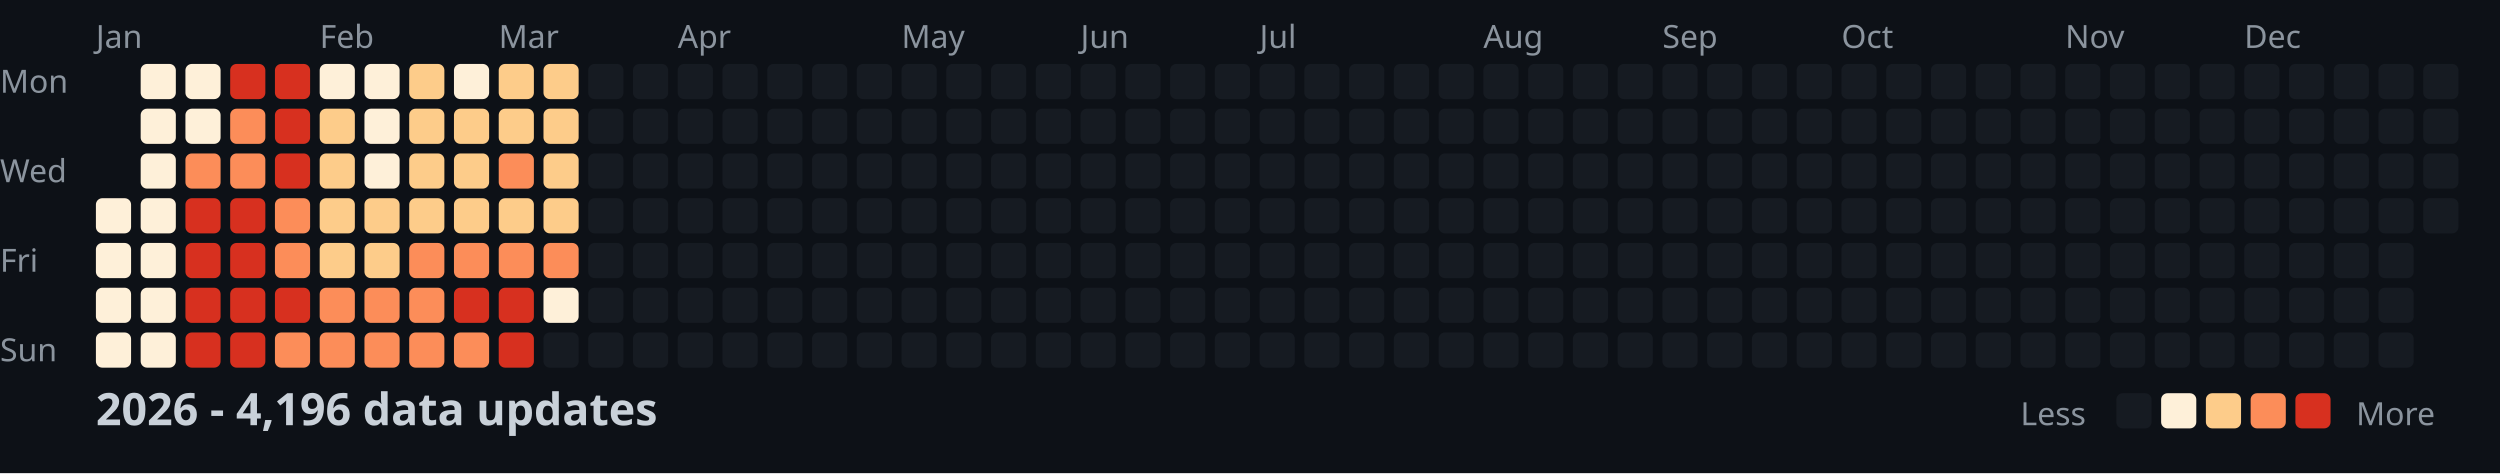
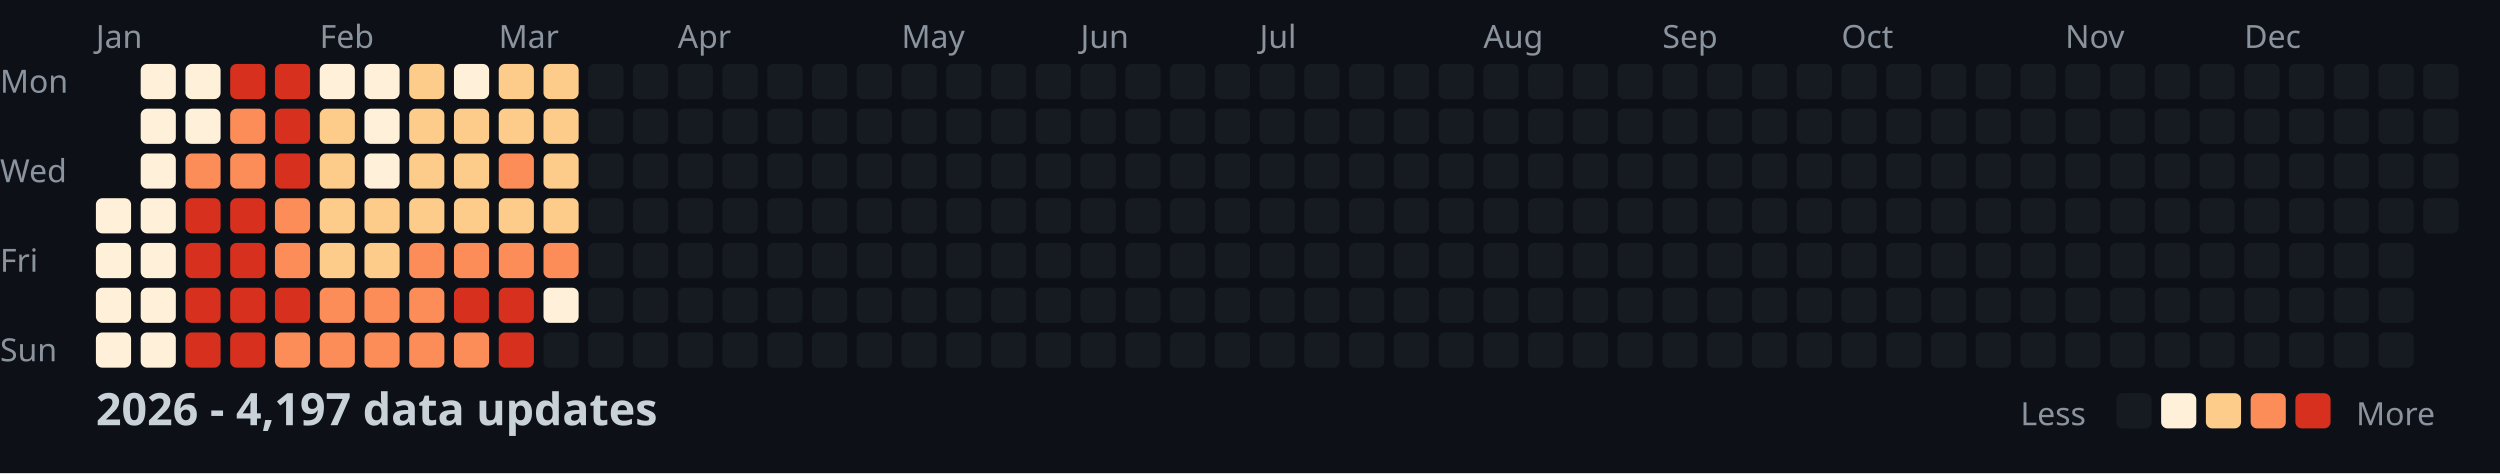
<svg xmlns="http://www.w3.org/2000/svg" width="782" height="148">
  <style>
    .month { font: 10px sans-serif; fill: #8b949e; }
    .day { font: 10px sans-serif; fill: #8b949e; }
    .title { font: bold 14px sans-serif; fill: #c9d1d9; }
    .legend { font: 10px sans-serif; fill: #8b949e; }
  </style>
  <rect width="100%" height="100%" fill="#0d1117" />
  <text x="0" y="29" class="day">Mon</text>
  <text x="0" y="57" class="day">Wed</text>
  <text x="0" y="85" class="day">Fri</text>
  <text x="0" y="113" class="day">Sun</text>
  <text x="30" y="15" class="month">Jan</text>
  <text x="100" y="15" class="month">Feb</text>
  <text x="156" y="15" class="month">Mar</text>
  <text x="212" y="15" class="month">Apr</text>
  <text x="282" y="15" class="month">May</text>
  <text x="338" y="15" class="month">Jun</text>
  <text x="394" y="15" class="month">Jul</text>
  <text x="464" y="15" class="month">Aug</text>
  <text x="520" y="15" class="month">Sep</text>
  <text x="576" y="15" class="month">Oct</text>
  <text x="646" y="15" class="month">Nov</text>
  <text x="702" y="15" class="month">Dec</text>
  <rect x="30" y="62" width="11" height="11" fill="#fef0d9" rx="2" />
  <rect x="30" y="76" width="11" height="11" fill="#fef0d9" rx="2" />
  <rect x="30" y="90" width="11" height="11" fill="#fef0d9" rx="2" />
  <rect x="30" y="104" width="11" height="11" fill="#fef0d9" rx="2" />
  <rect x="44" y="20" width="11" height="11" fill="#fef0d9" rx="2" />
  <rect x="44" y="34" width="11" height="11" fill="#fef0d9" rx="2" />
  <rect x="44" y="48" width="11" height="11" fill="#fef0d9" rx="2" />
  <rect x="44" y="62" width="11" height="11" fill="#fef0d9" rx="2" />
  <rect x="44" y="76" width="11" height="11" fill="#fef0d9" rx="2" />
  <rect x="44" y="90" width="11" height="11" fill="#fef0d9" rx="2" />
  <rect x="44" y="104" width="11" height="11" fill="#fef0d9" rx="2" />
  <rect x="58" y="20" width="11" height="11" fill="#fef0d9" rx="2" />
  <rect x="58" y="34" width="11" height="11" fill="#fef0d9" rx="2" />
  <rect x="58" y="48" width="11" height="11" fill="#fc8d59" rx="2" />
  <rect x="58" y="62" width="11" height="11" fill="#d7301f" rx="2" />
  <rect x="58" y="76" width="11" height="11" fill="#d7301f" rx="2" />
  <rect x="58" y="90" width="11" height="11" fill="#d7301f" rx="2" />
  <rect x="58" y="104" width="11" height="11" fill="#d7301f" rx="2" />
  <rect x="72" y="20" width="11" height="11" fill="#d7301f" rx="2" />
  <rect x="72" y="34" width="11" height="11" fill="#fc8d59" rx="2" />
  <rect x="72" y="48" width="11" height="11" fill="#fc8d59" rx="2" />
  <rect x="72" y="62" width="11" height="11" fill="#d7301f" rx="2" />
  <rect x="72" y="76" width="11" height="11" fill="#d7301f" rx="2" />
  <rect x="72" y="90" width="11" height="11" fill="#d7301f" rx="2" />
  <rect x="72" y="104" width="11" height="11" fill="#d7301f" rx="2" />
  <rect x="86" y="20" width="11" height="11" fill="#d7301f" rx="2" />
  <rect x="86" y="34" width="11" height="11" fill="#d7301f" rx="2" />
  <rect x="86" y="48" width="11" height="11" fill="#d7301f" rx="2" />
  <rect x="86" y="62" width="11" height="11" fill="#fc8d59" rx="2" />
  <rect x="86" y="76" width="11" height="11" fill="#fc8d59" rx="2" />
  <rect x="86" y="90" width="11" height="11" fill="#d7301f" rx="2" />
  <rect x="86" y="104" width="11" height="11" fill="#fc8d59" rx="2" />
  <rect x="100" y="20" width="11" height="11" fill="#fef0d9" rx="2" />
  <rect x="100" y="34" width="11" height="11" fill="#fdcc8a" rx="2" />
  <rect x="100" y="48" width="11" height="11" fill="#fdcc8a" rx="2" />
  <rect x="100" y="62" width="11" height="11" fill="#fdcc8a" rx="2" />
  <rect x="100" y="76" width="11" height="11" fill="#fdcc8a" rx="2" />
  <rect x="100" y="90" width="11" height="11" fill="#fc8d59" rx="2" />
  <rect x="100" y="104" width="11" height="11" fill="#fc8d59" rx="2" />
  <rect x="114" y="20" width="11" height="11" fill="#fef0d9" rx="2" />
  <rect x="114" y="34" width="11" height="11" fill="#fef0d9" rx="2" />
  <rect x="114" y="48" width="11" height="11" fill="#fef0d9" rx="2" />
  <rect x="114" y="62" width="11" height="11" fill="#fdcc8a" rx="2" />
  <rect x="114" y="76" width="11" height="11" fill="#fdcc8a" rx="2" />
  <rect x="114" y="90" width="11" height="11" fill="#fc8d59" rx="2" />
  <rect x="114" y="104" width="11" height="11" fill="#fc8d59" rx="2" />
  <rect x="128" y="20" width="11" height="11" fill="#fdcc8a" rx="2" />
  <rect x="128" y="34" width="11" height="11" fill="#fdcc8a" rx="2" />
  <rect x="128" y="48" width="11" height="11" fill="#fdcc8a" rx="2" />
  <rect x="128" y="62" width="11" height="11" fill="#fdcc8a" rx="2" />
  <rect x="128" y="76" width="11" height="11" fill="#fc8d59" rx="2" />
  <rect x="128" y="90" width="11" height="11" fill="#fc8d59" rx="2" />
  <rect x="128" y="104" width="11" height="11" fill="#fc8d59" rx="2" />
  <rect x="142" y="20" width="11" height="11" fill="#fef0d9" rx="2" />
  <rect x="142" y="34" width="11" height="11" fill="#fdcc8a" rx="2" />
  <rect x="142" y="48" width="11" height="11" fill="#fdcc8a" rx="2" />
  <rect x="142" y="62" width="11" height="11" fill="#fdcc8a" rx="2" />
  <rect x="142" y="76" width="11" height="11" fill="#fc8d59" rx="2" />
  <rect x="142" y="90" width="11" height="11" fill="#d7301f" rx="2" />
  <rect x="142" y="104" width="11" height="11" fill="#fc8d59" rx="2" />
  <rect x="156" y="20" width="11" height="11" fill="#fdcc8a" rx="2" />
  <rect x="156" y="34" width="11" height="11" fill="#fdcc8a" rx="2" />
  <rect x="156" y="48" width="11" height="11" fill="#fc8d59" rx="2" />
  <rect x="156" y="62" width="11" height="11" fill="#fdcc8a" rx="2" />
  <rect x="156" y="76" width="11" height="11" fill="#fc8d59" rx="2" />
  <rect x="156" y="90" width="11" height="11" fill="#d7301f" rx="2" />
  <rect x="156" y="104" width="11" height="11" fill="#d7301f" rx="2" />
  <rect x="170" y="20" width="11" height="11" fill="#fdcc8a" rx="2" />
  <rect x="170" y="34" width="11" height="11" fill="#fdcc8a" rx="2" />
  <rect x="170" y="48" width="11" height="11" fill="#fdcc8a" rx="2" />
  <rect x="170" y="62" width="11" height="11" fill="#fdcc8a" rx="2" />
  <rect x="170" y="76" width="11" height="11" fill="#fc8d59" rx="2" />
  <rect x="170" y="90" width="11" height="11" fill="#fef0d9" rx="2" />
  <rect x="170" y="104" width="11" height="11" fill="#161b22" rx="2" />
  <rect x="184" y="20" width="11" height="11" fill="#161b22" rx="2" />
  <rect x="184" y="34" width="11" height="11" fill="#161b22" rx="2" />
  <rect x="184" y="48" width="11" height="11" fill="#161b22" rx="2" />
  <rect x="184" y="62" width="11" height="11" fill="#161b22" rx="2" />
  <rect x="184" y="76" width="11" height="11" fill="#161b22" rx="2" />
  <rect x="184" y="90" width="11" height="11" fill="#161b22" rx="2" />
  <rect x="184" y="104" width="11" height="11" fill="#161b22" rx="2" />
  <rect x="198" y="20" width="11" height="11" fill="#161b22" rx="2" />
  <rect x="198" y="34" width="11" height="11" fill="#161b22" rx="2" />
  <rect x="198" y="48" width="11" height="11" fill="#161b22" rx="2" />
  <rect x="198" y="62" width="11" height="11" fill="#161b22" rx="2" />
  <rect x="198" y="76" width="11" height="11" fill="#161b22" rx="2" />
  <rect x="198" y="90" width="11" height="11" fill="#161b22" rx="2" />
  <rect x="198" y="104" width="11" height="11" fill="#161b22" rx="2" />
  <rect x="212" y="20" width="11" height="11" fill="#161b22" rx="2" />
  <rect x="212" y="34" width="11" height="11" fill="#161b22" rx="2" />
  <rect x="212" y="48" width="11" height="11" fill="#161b22" rx="2" />
  <rect x="212" y="62" width="11" height="11" fill="#161b22" rx="2" />
  <rect x="212" y="76" width="11" height="11" fill="#161b22" rx="2" />
  <rect x="212" y="90" width="11" height="11" fill="#161b22" rx="2" />
  <rect x="212" y="104" width="11" height="11" fill="#161b22" rx="2" />
  <rect x="226" y="20" width="11" height="11" fill="#161b22" rx="2" />
  <rect x="226" y="34" width="11" height="11" fill="#161b22" rx="2" />
  <rect x="226" y="48" width="11" height="11" fill="#161b22" rx="2" />
  <rect x="226" y="62" width="11" height="11" fill="#161b22" rx="2" />
  <rect x="226" y="76" width="11" height="11" fill="#161b22" rx="2" />
  <rect x="226" y="90" width="11" height="11" fill="#161b22" rx="2" />
  <rect x="226" y="104" width="11" height="11" fill="#161b22" rx="2" />
  <rect x="240" y="20" width="11" height="11" fill="#161b22" rx="2" />
  <rect x="240" y="34" width="11" height="11" fill="#161b22" rx="2" />
  <rect x="240" y="48" width="11" height="11" fill="#161b22" rx="2" />
  <rect x="240" y="62" width="11" height="11" fill="#161b22" rx="2" />
  <rect x="240" y="76" width="11" height="11" fill="#161b22" rx="2" />
  <rect x="240" y="90" width="11" height="11" fill="#161b22" rx="2" />
  <rect x="240" y="104" width="11" height="11" fill="#161b22" rx="2" />
  <rect x="254" y="20" width="11" height="11" fill="#161b22" rx="2" />
  <rect x="254" y="34" width="11" height="11" fill="#161b22" rx="2" />
  <rect x="254" y="48" width="11" height="11" fill="#161b22" rx="2" />
  <rect x="254" y="62" width="11" height="11" fill="#161b22" rx="2" />
  <rect x="254" y="76" width="11" height="11" fill="#161b22" rx="2" />
  <rect x="254" y="90" width="11" height="11" fill="#161b22" rx="2" />
  <rect x="254" y="104" width="11" height="11" fill="#161b22" rx="2" />
  <rect x="268" y="20" width="11" height="11" fill="#161b22" rx="2" />
  <rect x="268" y="34" width="11" height="11" fill="#161b22" rx="2" />
  <rect x="268" y="48" width="11" height="11" fill="#161b22" rx="2" />
  <rect x="268" y="62" width="11" height="11" fill="#161b22" rx="2" />
  <rect x="268" y="76" width="11" height="11" fill="#161b22" rx="2" />
  <rect x="268" y="90" width="11" height="11" fill="#161b22" rx="2" />
  <rect x="268" y="104" width="11" height="11" fill="#161b22" rx="2" />
  <rect x="282" y="20" width="11" height="11" fill="#161b22" rx="2" />
  <rect x="282" y="34" width="11" height="11" fill="#161b22" rx="2" />
  <rect x="282" y="48" width="11" height="11" fill="#161b22" rx="2" />
  <rect x="282" y="62" width="11" height="11" fill="#161b22" rx="2" />
  <rect x="282" y="76" width="11" height="11" fill="#161b22" rx="2" />
  <rect x="282" y="90" width="11" height="11" fill="#161b22" rx="2" />
  <rect x="282" y="104" width="11" height="11" fill="#161b22" rx="2" />
  <rect x="296" y="20" width="11" height="11" fill="#161b22" rx="2" />
  <rect x="296" y="34" width="11" height="11" fill="#161b22" rx="2" />
  <rect x="296" y="48" width="11" height="11" fill="#161b22" rx="2" />
  <rect x="296" y="62" width="11" height="11" fill="#161b22" rx="2" />
  <rect x="296" y="76" width="11" height="11" fill="#161b22" rx="2" />
  <rect x="296" y="90" width="11" height="11" fill="#161b22" rx="2" />
  <rect x="296" y="104" width="11" height="11" fill="#161b22" rx="2" />
  <rect x="310" y="20" width="11" height="11" fill="#161b22" rx="2" />
  <rect x="310" y="34" width="11" height="11" fill="#161b22" rx="2" />
  <rect x="310" y="48" width="11" height="11" fill="#161b22" rx="2" />
  <rect x="310" y="62" width="11" height="11" fill="#161b22" rx="2" />
  <rect x="310" y="76" width="11" height="11" fill="#161b22" rx="2" />
  <rect x="310" y="90" width="11" height="11" fill="#161b22" rx="2" />
  <rect x="310" y="104" width="11" height="11" fill="#161b22" rx="2" />
  <rect x="324" y="20" width="11" height="11" fill="#161b22" rx="2" />
  <rect x="324" y="34" width="11" height="11" fill="#161b22" rx="2" />
  <rect x="324" y="48" width="11" height="11" fill="#161b22" rx="2" />
  <rect x="324" y="62" width="11" height="11" fill="#161b22" rx="2" />
  <rect x="324" y="76" width="11" height="11" fill="#161b22" rx="2" />
  <rect x="324" y="90" width="11" height="11" fill="#161b22" rx="2" />
  <rect x="324" y="104" width="11" height="11" fill="#161b22" rx="2" />
  <rect x="338" y="20" width="11" height="11" fill="#161b22" rx="2" />
  <rect x="338" y="34" width="11" height="11" fill="#161b22" rx="2" />
  <rect x="338" y="48" width="11" height="11" fill="#161b22" rx="2" />
  <rect x="338" y="62" width="11" height="11" fill="#161b22" rx="2" />
  <rect x="338" y="76" width="11" height="11" fill="#161b22" rx="2" />
  <rect x="338" y="90" width="11" height="11" fill="#161b22" rx="2" />
  <rect x="338" y="104" width="11" height="11" fill="#161b22" rx="2" />
  <rect x="352" y="20" width="11" height="11" fill="#161b22" rx="2" />
  <rect x="352" y="34" width="11" height="11" fill="#161b22" rx="2" />
  <rect x="352" y="48" width="11" height="11" fill="#161b22" rx="2" />
  <rect x="352" y="62" width="11" height="11" fill="#161b22" rx="2" />
  <rect x="352" y="76" width="11" height="11" fill="#161b22" rx="2" />
  <rect x="352" y="90" width="11" height="11" fill="#161b22" rx="2" />
  <rect x="352" y="104" width="11" height="11" fill="#161b22" rx="2" />
  <rect x="366" y="20" width="11" height="11" fill="#161b22" rx="2" />
  <rect x="366" y="34" width="11" height="11" fill="#161b22" rx="2" />
  <rect x="366" y="48" width="11" height="11" fill="#161b22" rx="2" />
  <rect x="366" y="62" width="11" height="11" fill="#161b22" rx="2" />
  <rect x="366" y="76" width="11" height="11" fill="#161b22" rx="2" />
  <rect x="366" y="90" width="11" height="11" fill="#161b22" rx="2" />
  <rect x="366" y="104" width="11" height="11" fill="#161b22" rx="2" />
  <rect x="380" y="20" width="11" height="11" fill="#161b22" rx="2" />
  <rect x="380" y="34" width="11" height="11" fill="#161b22" rx="2" />
  <rect x="380" y="48" width="11" height="11" fill="#161b22" rx="2" />
  <rect x="380" y="62" width="11" height="11" fill="#161b22" rx="2" />
  <rect x="380" y="76" width="11" height="11" fill="#161b22" rx="2" />
  <rect x="380" y="90" width="11" height="11" fill="#161b22" rx="2" />
  <rect x="380" y="104" width="11" height="11" fill="#161b22" rx="2" />
  <rect x="394" y="20" width="11" height="11" fill="#161b22" rx="2" />
  <rect x="394" y="34" width="11" height="11" fill="#161b22" rx="2" />
  <rect x="394" y="48" width="11" height="11" fill="#161b22" rx="2" />
  <rect x="394" y="62" width="11" height="11" fill="#161b22" rx="2" />
  <rect x="394" y="76" width="11" height="11" fill="#161b22" rx="2" />
  <rect x="394" y="90" width="11" height="11" fill="#161b22" rx="2" />
  <rect x="394" y="104" width="11" height="11" fill="#161b22" rx="2" />
  <rect x="408" y="20" width="11" height="11" fill="#161b22" rx="2" />
  <rect x="408" y="34" width="11" height="11" fill="#161b22" rx="2" />
  <rect x="408" y="48" width="11" height="11" fill="#161b22" rx="2" />
  <rect x="408" y="62" width="11" height="11" fill="#161b22" rx="2" />
  <rect x="408" y="76" width="11" height="11" fill="#161b22" rx="2" />
  <rect x="408" y="90" width="11" height="11" fill="#161b22" rx="2" />
  <rect x="408" y="104" width="11" height="11" fill="#161b22" rx="2" />
  <rect x="422" y="20" width="11" height="11" fill="#161b22" rx="2" />
  <rect x="422" y="34" width="11" height="11" fill="#161b22" rx="2" />
  <rect x="422" y="48" width="11" height="11" fill="#161b22" rx="2" />
  <rect x="422" y="62" width="11" height="11" fill="#161b22" rx="2" />
  <rect x="422" y="76" width="11" height="11" fill="#161b22" rx="2" />
  <rect x="422" y="90" width="11" height="11" fill="#161b22" rx="2" />
  <rect x="422" y="104" width="11" height="11" fill="#161b22" rx="2" />
  <rect x="436" y="20" width="11" height="11" fill="#161b22" rx="2" />
  <rect x="436" y="34" width="11" height="11" fill="#161b22" rx="2" />
  <rect x="436" y="48" width="11" height="11" fill="#161b22" rx="2" />
  <rect x="436" y="62" width="11" height="11" fill="#161b22" rx="2" />
  <rect x="436" y="76" width="11" height="11" fill="#161b22" rx="2" />
  <rect x="436" y="90" width="11" height="11" fill="#161b22" rx="2" />
  <rect x="436" y="104" width="11" height="11" fill="#161b22" rx="2" />
  <rect x="450" y="20" width="11" height="11" fill="#161b22" rx="2" />
  <rect x="450" y="34" width="11" height="11" fill="#161b22" rx="2" />
  <rect x="450" y="48" width="11" height="11" fill="#161b22" rx="2" />
  <rect x="450" y="62" width="11" height="11" fill="#161b22" rx="2" />
  <rect x="450" y="76" width="11" height="11" fill="#161b22" rx="2" />
  <rect x="450" y="90" width="11" height="11" fill="#161b22" rx="2" />
  <rect x="450" y="104" width="11" height="11" fill="#161b22" rx="2" />
  <rect x="464" y="20" width="11" height="11" fill="#161b22" rx="2" />
  <rect x="464" y="34" width="11" height="11" fill="#161b22" rx="2" />
  <rect x="464" y="48" width="11" height="11" fill="#161b22" rx="2" />
  <rect x="464" y="62" width="11" height="11" fill="#161b22" rx="2" />
  <rect x="464" y="76" width="11" height="11" fill="#161b22" rx="2" />
  <rect x="464" y="90" width="11" height="11" fill="#161b22" rx="2" />
  <rect x="464" y="104" width="11" height="11" fill="#161b22" rx="2" />
  <rect x="478" y="20" width="11" height="11" fill="#161b22" rx="2" />
  <rect x="478" y="34" width="11" height="11" fill="#161b22" rx="2" />
  <rect x="478" y="48" width="11" height="11" fill="#161b22" rx="2" />
  <rect x="478" y="62" width="11" height="11" fill="#161b22" rx="2" />
  <rect x="478" y="76" width="11" height="11" fill="#161b22" rx="2" />
  <rect x="478" y="90" width="11" height="11" fill="#161b22" rx="2" />
  <rect x="478" y="104" width="11" height="11" fill="#161b22" rx="2" />
  <rect x="492" y="20" width="11" height="11" fill="#161b22" rx="2" />
  <rect x="492" y="34" width="11" height="11" fill="#161b22" rx="2" />
  <rect x="492" y="48" width="11" height="11" fill="#161b22" rx="2" />
  <rect x="492" y="62" width="11" height="11" fill="#161b22" rx="2" />
  <rect x="492" y="76" width="11" height="11" fill="#161b22" rx="2" />
  <rect x="492" y="90" width="11" height="11" fill="#161b22" rx="2" />
  <rect x="492" y="104" width="11" height="11" fill="#161b22" rx="2" />
  <rect x="506" y="20" width="11" height="11" fill="#161b22" rx="2" />
  <rect x="506" y="34" width="11" height="11" fill="#161b22" rx="2" />
  <rect x="506" y="48" width="11" height="11" fill="#161b22" rx="2" />
  <rect x="506" y="62" width="11" height="11" fill="#161b22" rx="2" />
  <rect x="506" y="76" width="11" height="11" fill="#161b22" rx="2" />
  <rect x="506" y="90" width="11" height="11" fill="#161b22" rx="2" />
  <rect x="506" y="104" width="11" height="11" fill="#161b22" rx="2" />
  <rect x="520" y="20" width="11" height="11" fill="#161b22" rx="2" />
  <rect x="520" y="34" width="11" height="11" fill="#161b22" rx="2" />
  <rect x="520" y="48" width="11" height="11" fill="#161b22" rx="2" />
  <rect x="520" y="62" width="11" height="11" fill="#161b22" rx="2" />
  <rect x="520" y="76" width="11" height="11" fill="#161b22" rx="2" />
  <rect x="520" y="90" width="11" height="11" fill="#161b22" rx="2" />
  <rect x="520" y="104" width="11" height="11" fill="#161b22" rx="2" />
  <rect x="534" y="20" width="11" height="11" fill="#161b22" rx="2" />
  <rect x="534" y="34" width="11" height="11" fill="#161b22" rx="2" />
  <rect x="534" y="48" width="11" height="11" fill="#161b22" rx="2" />
  <rect x="534" y="62" width="11" height="11" fill="#161b22" rx="2" />
  <rect x="534" y="76" width="11" height="11" fill="#161b22" rx="2" />
  <rect x="534" y="90" width="11" height="11" fill="#161b22" rx="2" />
  <rect x="534" y="104" width="11" height="11" fill="#161b22" rx="2" />
  <rect x="548" y="20" width="11" height="11" fill="#161b22" rx="2" />
  <rect x="548" y="34" width="11" height="11" fill="#161b22" rx="2" />
  <rect x="548" y="48" width="11" height="11" fill="#161b22" rx="2" />
  <rect x="548" y="62" width="11" height="11" fill="#161b22" rx="2" />
  <rect x="548" y="76" width="11" height="11" fill="#161b22" rx="2" />
  <rect x="548" y="90" width="11" height="11" fill="#161b22" rx="2" />
  <rect x="548" y="104" width="11" height="11" fill="#161b22" rx="2" />
  <rect x="562" y="20" width="11" height="11" fill="#161b22" rx="2" />
  <rect x="562" y="34" width="11" height="11" fill="#161b22" rx="2" />
  <rect x="562" y="48" width="11" height="11" fill="#161b22" rx="2" />
  <rect x="562" y="62" width="11" height="11" fill="#161b22" rx="2" />
  <rect x="562" y="76" width="11" height="11" fill="#161b22" rx="2" />
  <rect x="562" y="90" width="11" height="11" fill="#161b22" rx="2" />
  <rect x="562" y="104" width="11" height="11" fill="#161b22" rx="2" />
  <rect x="576" y="20" width="11" height="11" fill="#161b22" rx="2" />
  <rect x="576" y="34" width="11" height="11" fill="#161b22" rx="2" />
  <rect x="576" y="48" width="11" height="11" fill="#161b22" rx="2" />
  <rect x="576" y="62" width="11" height="11" fill="#161b22" rx="2" />
  <rect x="576" y="76" width="11" height="11" fill="#161b22" rx="2" />
  <rect x="576" y="90" width="11" height="11" fill="#161b22" rx="2" />
  <rect x="576" y="104" width="11" height="11" fill="#161b22" rx="2" />
  <rect x="590" y="20" width="11" height="11" fill="#161b22" rx="2" />
  <rect x="590" y="34" width="11" height="11" fill="#161b22" rx="2" />
  <rect x="590" y="48" width="11" height="11" fill="#161b22" rx="2" />
  <rect x="590" y="62" width="11" height="11" fill="#161b22" rx="2" />
  <rect x="590" y="76" width="11" height="11" fill="#161b22" rx="2" />
  <rect x="590" y="90" width="11" height="11" fill="#161b22" rx="2" />
  <rect x="590" y="104" width="11" height="11" fill="#161b22" rx="2" />
  <rect x="604" y="20" width="11" height="11" fill="#161b22" rx="2" />
  <rect x="604" y="34" width="11" height="11" fill="#161b22" rx="2" />
  <rect x="604" y="48" width="11" height="11" fill="#161b22" rx="2" />
  <rect x="604" y="62" width="11" height="11" fill="#161b22" rx="2" />
  <rect x="604" y="76" width="11" height="11" fill="#161b22" rx="2" />
  <rect x="604" y="90" width="11" height="11" fill="#161b22" rx="2" />
  <rect x="604" y="104" width="11" height="11" fill="#161b22" rx="2" />
  <rect x="618" y="20" width="11" height="11" fill="#161b22" rx="2" />
  <rect x="618" y="34" width="11" height="11" fill="#161b22" rx="2" />
  <rect x="618" y="48" width="11" height="11" fill="#161b22" rx="2" />
  <rect x="618" y="62" width="11" height="11" fill="#161b22" rx="2" />
  <rect x="618" y="76" width="11" height="11" fill="#161b22" rx="2" />
  <rect x="618" y="90" width="11" height="11" fill="#161b22" rx="2" />
  <rect x="618" y="104" width="11" height="11" fill="#161b22" rx="2" />
  <rect x="632" y="20" width="11" height="11" fill="#161b22" rx="2" />
  <rect x="632" y="34" width="11" height="11" fill="#161b22" rx="2" />
  <rect x="632" y="48" width="11" height="11" fill="#161b22" rx="2" />
  <rect x="632" y="62" width="11" height="11" fill="#161b22" rx="2" />
  <rect x="632" y="76" width="11" height="11" fill="#161b22" rx="2" />
  <rect x="632" y="90" width="11" height="11" fill="#161b22" rx="2" />
  <rect x="632" y="104" width="11" height="11" fill="#161b22" rx="2" />
  <rect x="646" y="20" width="11" height="11" fill="#161b22" rx="2" />
  <rect x="646" y="34" width="11" height="11" fill="#161b22" rx="2" />
  <rect x="646" y="48" width="11" height="11" fill="#161b22" rx="2" />
  <rect x="646" y="62" width="11" height="11" fill="#161b22" rx="2" />
  <rect x="646" y="76" width="11" height="11" fill="#161b22" rx="2" />
  <rect x="646" y="90" width="11" height="11" fill="#161b22" rx="2" />
  <rect x="646" y="104" width="11" height="11" fill="#161b22" rx="2" />
  <rect x="660" y="20" width="11" height="11" fill="#161b22" rx="2" />
  <rect x="660" y="34" width="11" height="11" fill="#161b22" rx="2" />
  <rect x="660" y="48" width="11" height="11" fill="#161b22" rx="2" />
  <rect x="660" y="62" width="11" height="11" fill="#161b22" rx="2" />
  <rect x="660" y="76" width="11" height="11" fill="#161b22" rx="2" />
  <rect x="660" y="90" width="11" height="11" fill="#161b22" rx="2" />
  <rect x="660" y="104" width="11" height="11" fill="#161b22" rx="2" />
  <rect x="674" y="20" width="11" height="11" fill="#161b22" rx="2" />
  <rect x="674" y="34" width="11" height="11" fill="#161b22" rx="2" />
  <rect x="674" y="48" width="11" height="11" fill="#161b22" rx="2" />
  <rect x="674" y="62" width="11" height="11" fill="#161b22" rx="2" />
  <rect x="674" y="76" width="11" height="11" fill="#161b22" rx="2" />
  <rect x="674" y="90" width="11" height="11" fill="#161b22" rx="2" />
  <rect x="674" y="104" width="11" height="11" fill="#161b22" rx="2" />
  <rect x="688" y="20" width="11" height="11" fill="#161b22" rx="2" />
  <rect x="688" y="34" width="11" height="11" fill="#161b22" rx="2" />
  <rect x="688" y="48" width="11" height="11" fill="#161b22" rx="2" />
  <rect x="688" y="62" width="11" height="11" fill="#161b22" rx="2" />
  <rect x="688" y="76" width="11" height="11" fill="#161b22" rx="2" />
  <rect x="688" y="90" width="11" height="11" fill="#161b22" rx="2" />
  <rect x="688" y="104" width="11" height="11" fill="#161b22" rx="2" />
  <rect x="702" y="20" width="11" height="11" fill="#161b22" rx="2" />
  <rect x="702" y="34" width="11" height="11" fill="#161b22" rx="2" />
  <rect x="702" y="48" width="11" height="11" fill="#161b22" rx="2" />
  <rect x="702" y="62" width="11" height="11" fill="#161b22" rx="2" />
  <rect x="702" y="76" width="11" height="11" fill="#161b22" rx="2" />
  <rect x="702" y="90" width="11" height="11" fill="#161b22" rx="2" />
  <rect x="702" y="104" width="11" height="11" fill="#161b22" rx="2" />
  <rect x="716" y="20" width="11" height="11" fill="#161b22" rx="2" />
  <rect x="716" y="34" width="11" height="11" fill="#161b22" rx="2" />
  <rect x="716" y="48" width="11" height="11" fill="#161b22" rx="2" />
  <rect x="716" y="62" width="11" height="11" fill="#161b22" rx="2" />
  <rect x="716" y="76" width="11" height="11" fill="#161b22" rx="2" />
  <rect x="716" y="90" width="11" height="11" fill="#161b22" rx="2" />
  <rect x="716" y="104" width="11" height="11" fill="#161b22" rx="2" />
  <rect x="730" y="20" width="11" height="11" fill="#161b22" rx="2" />
  <rect x="730" y="34" width="11" height="11" fill="#161b22" rx="2" />
  <rect x="730" y="48" width="11" height="11" fill="#161b22" rx="2" />
  <rect x="730" y="62" width="11" height="11" fill="#161b22" rx="2" />
  <rect x="730" y="76" width="11" height="11" fill="#161b22" rx="2" />
  <rect x="730" y="90" width="11" height="11" fill="#161b22" rx="2" />
  <rect x="730" y="104" width="11" height="11" fill="#161b22" rx="2" />
  <rect x="744" y="20" width="11" height="11" fill="#161b22" rx="2" />
  <rect x="744" y="34" width="11" height="11" fill="#161b22" rx="2" />
  <rect x="744" y="48" width="11" height="11" fill="#161b22" rx="2" />
  <rect x="744" y="62" width="11" height="11" fill="#161b22" rx="2" />
  <rect x="744" y="76" width="11" height="11" fill="#161b22" rx="2" />
  <rect x="744" y="90" width="11" height="11" fill="#161b22" rx="2" />
  <rect x="744" y="104" width="11" height="11" fill="#161b22" rx="2" />
  <rect x="758" y="20" width="11" height="11" fill="#161b22" rx="2" />
  <rect x="758" y="34" width="11" height="11" fill="#161b22" rx="2" />
  <rect x="758" y="48" width="11" height="11" fill="#161b22" rx="2" />
  <rect x="758" y="62" width="11" height="11" fill="#161b22" rx="2" />
-   <text x="30" y="133" class="title">2026 - 4,196 data updates</text>
+   <text x="30" y="133" class="title">2026 - 4,197 data updates</text>
  <text x="632" y="133" class="legend">Less</text>
  <rect x="662" y="123" width="11" height="11" fill="#161b22" rx="2" />
  <rect x="676" y="123" width="11" height="11" fill="#fef0d9" rx="2" />
  <rect x="690" y="123" width="11" height="11" fill="#fdcc8a" rx="2" />
  <rect x="704" y="123" width="11" height="11" fill="#fc8d59" rx="2" />
  <rect x="718" y="123" width="11" height="11" fill="#d7301f" rx="2" />
  <text x="737" y="133" class="legend">More</text>
</svg>
